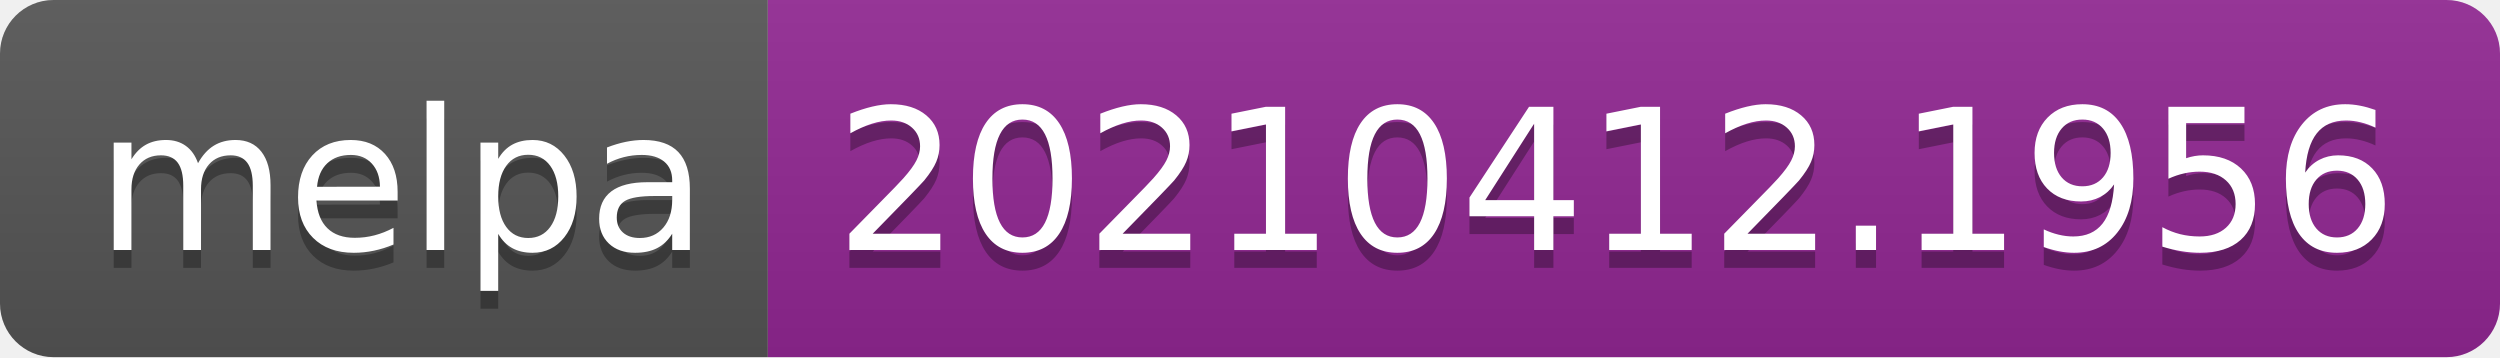
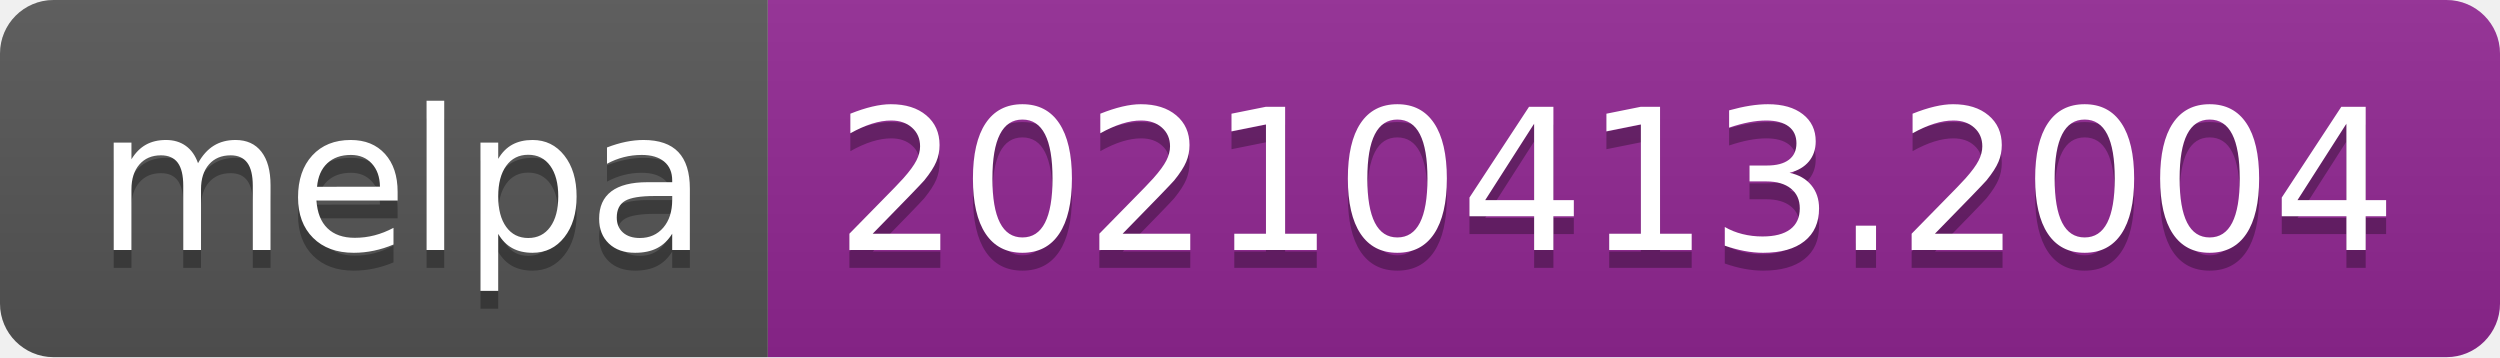
- <svg xmlns="http://www.w3.org/2000/svg" width="140" height="20" role="img" aria-label="melpa: 20210412.1956">
+ <svg xmlns="http://www.w3.org/2000/svg" width="140" height="20" role="img" aria-label="melpa: 20210413.2004">
  <linearGradient id="s" x2="0" y2="100%">
    <stop offset="0" stop-color="#bbb" stop-opacity=".1" />
    <stop offset="1" stop-opacity=".1" />
  </linearGradient>
  <clipPath id="r">
    <rect width="140" height="20" rx="3" fill="#fff" />
  </clipPath>
  <g clip-path="url(#r)">
    <rect width="43" height="20" fill="#555" />
    <rect x="43" width="97" height="20" fill="#922793" />
    <rect width="140" height="20" fill="url(#s)" />
  </g>
  <g fill="#fff" text-anchor="middle" font-family="Verdana,Geneva,DejaVu Sans,sans-serif" text-rendering="geometricPrecision" font-size="110">
    <text aria-hidden="true" x="225" y="150" fill="#010101" fill-opacity=".3" transform="scale(.1)" textLength="330">melpa</text>
    <text x="225" y="140" transform="scale(.1)" fill="#fff" textLength="330">melpa</text>
-     <text aria-hidden="true" x="905" y="150" fill="#010101" fill-opacity=".3" transform="scale(.1)" textLength="870">20210412.1956</text>
-     <text x="905" y="140" transform="scale(.1)" fill="#fff" textLength="870">20210412.1956</text>
+     <text aria-hidden="true" x="905" y="150" fill="#010101" fill-opacity=".3" transform="scale(.1)" textLength="870">20210413.2004</text>
+     <text x="905" y="140" transform="scale(.1)" fill="#fff" textLength="870">20210413.2004</text>
  </g>
</svg>
